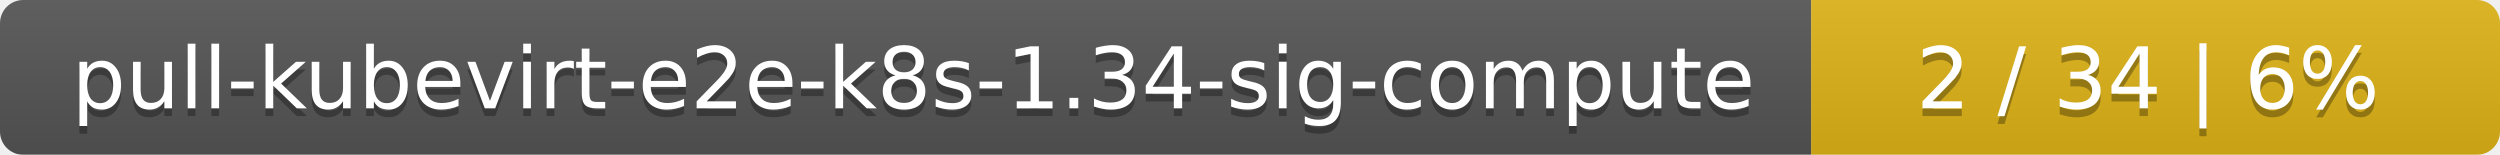
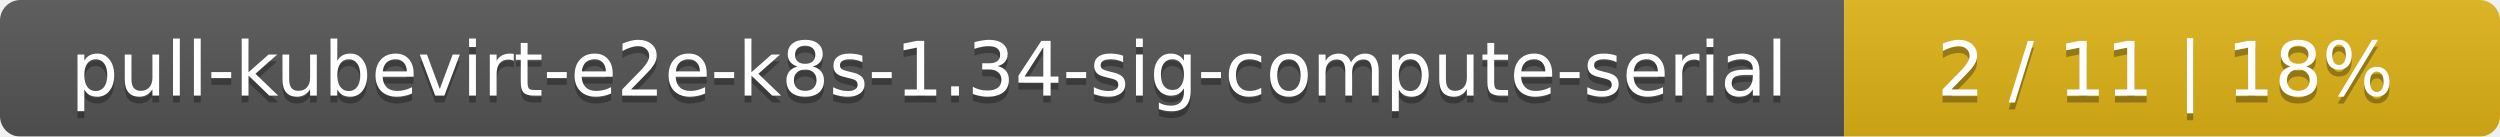
- <svg xmlns="http://www.w3.org/2000/svg" width="323" height="20">
+ <svg xmlns="http://www.w3.org/2000/svg" width="366" height="20">
  <linearGradient id="smooth" x2="0" y2="100%">
    <stop offset="0" stop-color="#bbb" stop-opacity=".1" />
    <stop offset="1" stop-opacity=".1" />
  </linearGradient>
  <mask id="round">
-     <rect width="323" height="20" rx="3" fill="#fff" />
+     <rect width="366" height="20" rx="3" fill="#fff" />
  </mask>
  <g mask="url(#round)">
-     <rect width="234" height="20" fill="#555" />
-     <rect x="234" width="89" height="20" fill="#dfb317" />
-     <rect width="323" height="20" fill="url(#smooth)" />
+     <rect width="270" height="20" fill="#555" />
+     <rect x="270" width="96" height="20" fill="#dfb317" />
+     <rect width="366" height="20" fill="url(#smooth)" />
  </g>
  <g fill="#fff" text-anchor="middle" font-family="DejaVu Sans,Verdana,Geneva,sans-serif" font-size="11">
-     <text x="118" y="15" fill="#010101" fill-opacity=".3">pull-kubevirt-e2e-k8s-1.34-sig-compute</text>
-     <text x="118" y="14">pull-kubevirt-e2e-k8s-1.34-sig-compute</text>
-     <text x="277.5" y="15" fill="#010101" fill-opacity=".3">2 / 34    |    6%</text>
-     <text x="277.5" y="14">2 / 34    |    6%</text>
+     <text x="136" y="15" fill="#010101" fill-opacity=".3">pull-kubevirt-e2e-k8s-1.34-sig-compute-serial</text>
+     <text x="136" y="14">pull-kubevirt-e2e-k8s-1.34-sig-compute-serial</text>
+     <text x="317" y="15" fill="#010101" fill-opacity=".3">2 / 11    |    18%</text>
+     <text x="317" y="14">2 / 11    |    18%</text>
  </g>
</svg>
